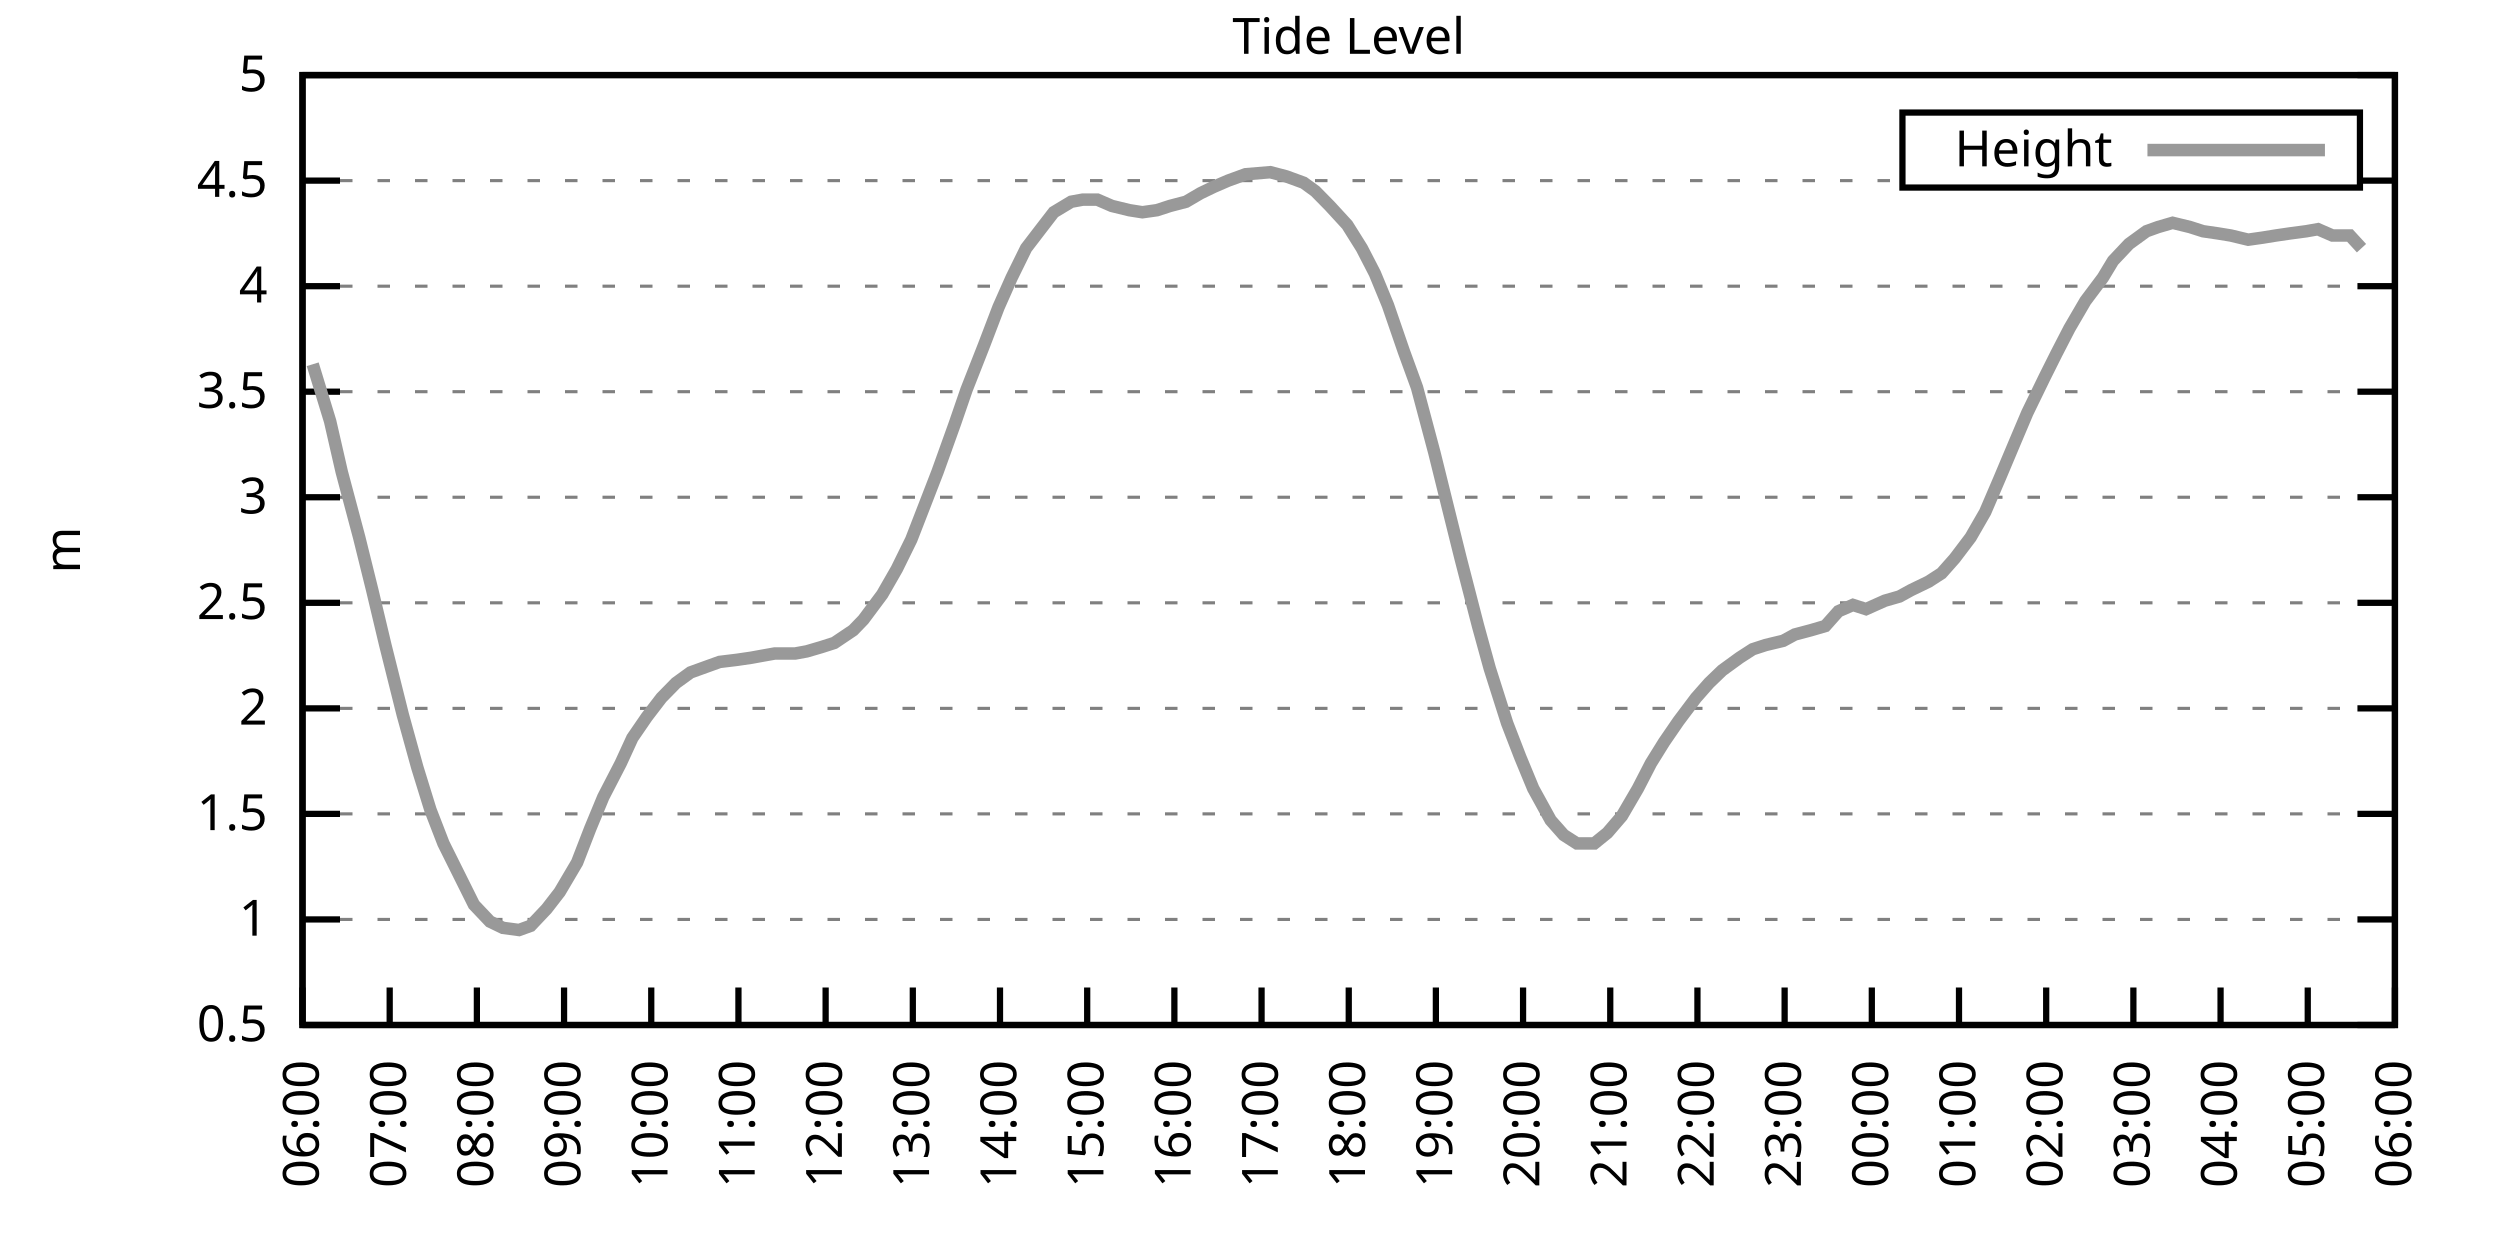
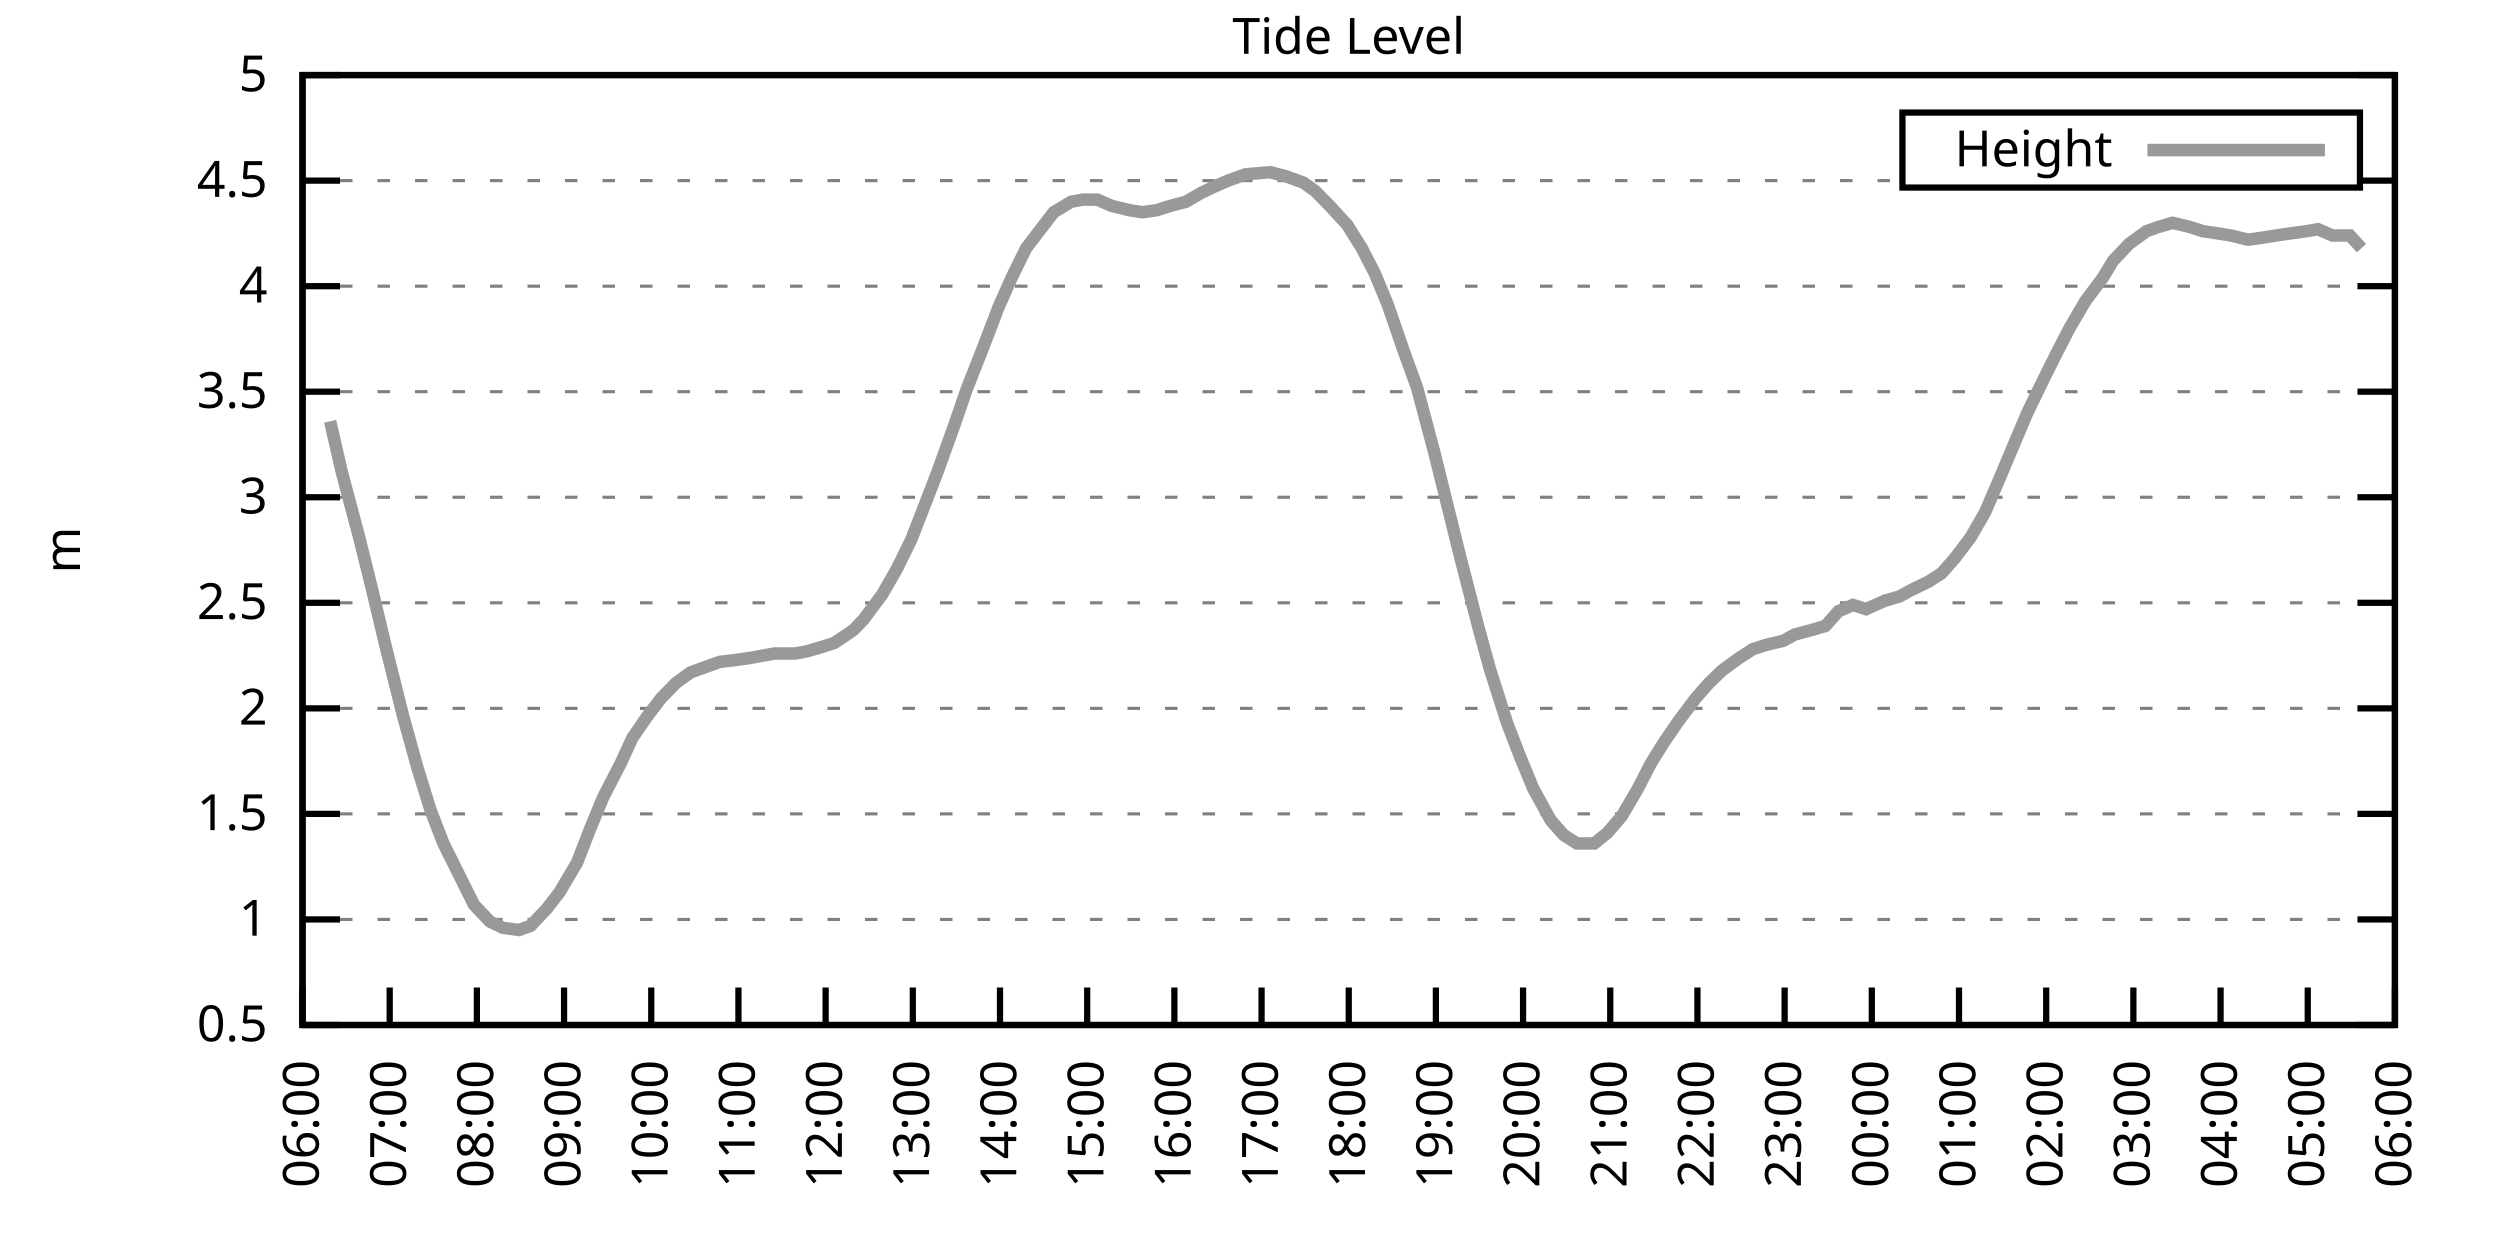
<svg xmlns="http://www.w3.org/2000/svg" xmlns:xlink="http://www.w3.org/1999/xlink" width="400" height="200" viewBox="0 0 400 200">
  <g id="gnuplot_canvas">
    <rect x="0" y="0" width="400" height="200" fill="none" />
    <defs>
      <circle id="gpDot" r="0.5" stroke-width="0.5" stroke="currentColor" />
      <path id="gpPt0" stroke-width="0.333" stroke="currentColor" d="M-1,0 h2 M0,-1 v2" />
      <path id="gpPt1" stroke-width="0.333" stroke="currentColor" d="M-1,-1 L1,1 M1,-1 L-1,1" />
      <path id="gpPt2" stroke-width="0.333" stroke="currentColor" d="M-1,0 L1,0 M0,-1 L0,1 M-1,-1 L1,1 M-1,1 L1,-1" />
      <rect id="gpPt3" stroke-width="0.333" stroke="currentColor" x="-1" y="-1" width="2" height="2" />
      <rect id="gpPt4" stroke-width="0.333" stroke="currentColor" fill="currentColor" x="-1" y="-1" width="2" height="2" />
      <circle id="gpPt5" stroke-width="0.333" stroke="currentColor" cx="0" cy="0" r="1" />
      <use xlink:href="#gpPt5" id="gpPt6" fill="currentColor" stroke="none" />
      <path id="gpPt7" stroke-width="0.333" stroke="currentColor" d="M0,-1.33 L-1.33,0.67 L1.33,0.67 z" />
      <use xlink:href="#gpPt7" id="gpPt8" fill="currentColor" stroke="none" />
      <use xlink:href="#gpPt7" id="gpPt9" stroke="currentColor" transform="rotate(180)" />
      <use xlink:href="#gpPt9" id="gpPt10" fill="currentColor" stroke="none" />
      <use xlink:href="#gpPt3" id="gpPt11" stroke="currentColor" transform="rotate(45)" />
      <use xlink:href="#gpPt11" id="gpPt12" fill="currentColor" stroke="none" />
      <path id="gpPt13" stroke-width="0.333" stroke="currentColor" d="M0,1.330 L1.265,0.411 L0.782,-1.067 L-0.782,-1.076 L-1.265,0.411 z" />
      <use xlink:href="#gpPt13" id="gpPt14" fill="currentColor" stroke="none" />
      <filter id="textbox" filterUnits="objectBoundingBox" x="0" y="0" height="1" width="1">
        <feFlood flood-color="white" flood-opacity="1" result="bgnd" />
        <feComposite in="SourceGraphic" in2="bgnd" operator="atop" />
      </filter>
      <filter id="greybox" filterUnits="objectBoundingBox" x="0" y="0" height="1" width="1">
        <feFlood flood-color="lightgrey" flood-opacity="1" result="grey" />
        <feComposite in="SourceGraphic" in2="grey" operator="atop" />
      </filter>
    </defs>
    <g fill="none" color="white" stroke="currentColor" stroke-width="1.00" stroke-linecap="butt" stroke-linejoin="miter">
</g>
    <g fill="none" color="black" stroke="currentColor" stroke-width="1.00" stroke-linecap="butt" stroke-linejoin="miter">
      <g stroke="none" shape-rendering="crispEdges">
        <polygon fill="rgb(255, 255, 255)" points="48.40,164.00 383.18,164.00 383.18,12.02 48.40,12.02 " />
      </g>
    </g>
    <g fill="none" color="black" stroke="currentColor" stroke-width="1.00" stroke-linecap="butt" stroke-linejoin="miter">
</g>
    <g fill="none" color="black" stroke="black" stroke-width="0.50" stroke-linecap="butt" stroke-linejoin="miter">
</g>
    <g fill="none" color="gray" stroke="currentColor" stroke-width="0.50" stroke-linecap="butt" stroke-linejoin="miter">
      <path stroke="gray" stroke-dasharray="2,4" class="gridline" d="M48.40,164.00 L383.19,164.00  " />
    </g>
    <g fill="none" color="gray" stroke="gray" stroke-width="1.00" stroke-linecap="butt" stroke-linejoin="miter">
</g>
    <g fill="none" color="black" stroke="currentColor" stroke-width="1.00" stroke-linecap="butt" stroke-linejoin="miter">
      <path stroke="black" d="M48.40,164.00 L54.40,164.00 M383.19,164.00 L377.19,164.00  " />
      <g transform="translate(42.80,166.60)" stroke="none" fill="black" font-family="Sans" font-size="8.00" text-anchor="end">
        <text>
          <tspan font-family="Sans"> 0.5</tspan>
        </text>
      </g>
    </g>
    <g fill="none" color="black" stroke="currentColor" stroke-width="1.00" stroke-linecap="butt" stroke-linejoin="miter">
</g>
    <g fill="none" color="black" stroke="black" stroke-width="0.50" stroke-linecap="butt" stroke-linejoin="miter">
</g>
    <g fill="none" color="gray" stroke="currentColor" stroke-width="0.50" stroke-linecap="butt" stroke-linejoin="miter">
      <path stroke="gray" stroke-dasharray="2,4" class="gridline" d="M48.40,147.11 L383.19,147.11  " />
    </g>
    <g fill="none" color="gray" stroke="gray" stroke-width="1.00" stroke-linecap="butt" stroke-linejoin="miter">
</g>
    <g fill="none" color="black" stroke="currentColor" stroke-width="1.00" stroke-linecap="butt" stroke-linejoin="miter">
      <path stroke="black" d="M48.40,147.11 L54.40,147.11 M383.19,147.11 L377.19,147.11  " />
      <g transform="translate(42.80,149.71)" stroke="none" fill="black" font-family="Sans" font-size="8.00" text-anchor="end">
        <text>
          <tspan font-family="Sans"> 1</tspan>
        </text>
      </g>
    </g>
    <g fill="none" color="black" stroke="currentColor" stroke-width="1.00" stroke-linecap="butt" stroke-linejoin="miter">
</g>
    <g fill="none" color="black" stroke="black" stroke-width="0.50" stroke-linecap="butt" stroke-linejoin="miter">
</g>
    <g fill="none" color="gray" stroke="currentColor" stroke-width="0.50" stroke-linecap="butt" stroke-linejoin="miter">
      <path stroke="gray" stroke-dasharray="2,4" class="gridline" d="M48.40,130.22 L383.19,130.22  " />
    </g>
    <g fill="none" color="gray" stroke="gray" stroke-width="1.00" stroke-linecap="butt" stroke-linejoin="miter">
</g>
    <g fill="none" color="black" stroke="currentColor" stroke-width="1.00" stroke-linecap="butt" stroke-linejoin="miter">
      <path stroke="black" d="M48.40,130.22 L54.40,130.22 M383.19,130.22 L377.19,130.22  " />
      <g transform="translate(42.80,132.82)" stroke="none" fill="black" font-family="Sans" font-size="8.00" text-anchor="end">
        <text>
          <tspan font-family="Sans"> 1.5</tspan>
        </text>
      </g>
    </g>
    <g fill="none" color="black" stroke="currentColor" stroke-width="1.00" stroke-linecap="butt" stroke-linejoin="miter">
</g>
    <g fill="none" color="black" stroke="black" stroke-width="0.50" stroke-linecap="butt" stroke-linejoin="miter">
</g>
    <g fill="none" color="gray" stroke="currentColor" stroke-width="0.50" stroke-linecap="butt" stroke-linejoin="miter">
      <path stroke="gray" stroke-dasharray="2,4" class="gridline" d="M48.40,113.34 L383.19,113.34  " />
    </g>
    <g fill="none" color="gray" stroke="gray" stroke-width="1.00" stroke-linecap="butt" stroke-linejoin="miter">
</g>
    <g fill="none" color="black" stroke="currentColor" stroke-width="1.00" stroke-linecap="butt" stroke-linejoin="miter">
      <path stroke="black" d="M48.40,113.34 L54.40,113.34 M383.19,113.34 L377.19,113.34  " />
      <g transform="translate(42.80,115.94)" stroke="none" fill="black" font-family="Sans" font-size="8.00" text-anchor="end">
        <text>
          <tspan font-family="Sans"> 2</tspan>
        </text>
      </g>
    </g>
    <g fill="none" color="black" stroke="currentColor" stroke-width="1.00" stroke-linecap="butt" stroke-linejoin="miter">
</g>
    <g fill="none" color="black" stroke="black" stroke-width="0.50" stroke-linecap="butt" stroke-linejoin="miter">
</g>
    <g fill="none" color="gray" stroke="currentColor" stroke-width="0.50" stroke-linecap="butt" stroke-linejoin="miter">
      <path stroke="gray" stroke-dasharray="2,4" class="gridline" d="M48.40,96.45 L383.19,96.45  " />
    </g>
    <g fill="none" color="gray" stroke="gray" stroke-width="1.00" stroke-linecap="butt" stroke-linejoin="miter">
</g>
    <g fill="none" color="black" stroke="currentColor" stroke-width="1.00" stroke-linecap="butt" stroke-linejoin="miter">
      <path stroke="black" d="M48.40,96.45 L54.40,96.45 M383.19,96.45 L377.19,96.45  " />
      <g transform="translate(42.80,99.05)" stroke="none" fill="black" font-family="Sans" font-size="8.00" text-anchor="end">
        <text>
          <tspan font-family="Sans"> 2.5</tspan>
        </text>
      </g>
    </g>
    <g fill="none" color="black" stroke="currentColor" stroke-width="1.00" stroke-linecap="butt" stroke-linejoin="miter">
</g>
    <g fill="none" color="black" stroke="black" stroke-width="0.50" stroke-linecap="butt" stroke-linejoin="miter">
</g>
    <g fill="none" color="gray" stroke="currentColor" stroke-width="0.50" stroke-linecap="butt" stroke-linejoin="miter">
      <path stroke="gray" stroke-dasharray="2,4" class="gridline" d="M48.40,79.56 L383.19,79.56  " />
    </g>
    <g fill="none" color="gray" stroke="gray" stroke-width="1.00" stroke-linecap="butt" stroke-linejoin="miter">
</g>
    <g fill="none" color="black" stroke="currentColor" stroke-width="1.00" stroke-linecap="butt" stroke-linejoin="miter">
      <path stroke="black" d="M48.40,79.56 L54.40,79.56 M383.19,79.56 L377.19,79.56  " />
      <g transform="translate(42.80,82.16)" stroke="none" fill="black" font-family="Sans" font-size="8.00" text-anchor="end">
        <text>
          <tspan font-family="Sans"> 3</tspan>
        </text>
      </g>
    </g>
    <g fill="none" color="black" stroke="currentColor" stroke-width="1.00" stroke-linecap="butt" stroke-linejoin="miter">
</g>
    <g fill="none" color="black" stroke="black" stroke-width="0.50" stroke-linecap="butt" stroke-linejoin="miter">
</g>
    <g fill="none" color="gray" stroke="currentColor" stroke-width="0.50" stroke-linecap="butt" stroke-linejoin="miter">
      <path stroke="gray" stroke-dasharray="2,4" class="gridline" d="M48.40,62.67 L383.19,62.67  " />
    </g>
    <g fill="none" color="gray" stroke="gray" stroke-width="1.00" stroke-linecap="butt" stroke-linejoin="miter">
</g>
    <g fill="none" color="black" stroke="currentColor" stroke-width="1.00" stroke-linecap="butt" stroke-linejoin="miter">
      <path stroke="black" d="M48.40,62.67 L54.40,62.67 M383.19,62.67 L377.19,62.67  " />
      <g transform="translate(42.80,65.27)" stroke="none" fill="black" font-family="Sans" font-size="8.00" text-anchor="end">
        <text>
          <tspan font-family="Sans"> 3.5</tspan>
        </text>
      </g>
    </g>
    <g fill="none" color="black" stroke="currentColor" stroke-width="1.00" stroke-linecap="butt" stroke-linejoin="miter">
</g>
    <g fill="none" color="black" stroke="black" stroke-width="0.50" stroke-linecap="butt" stroke-linejoin="miter">
</g>
    <g fill="none" color="gray" stroke="currentColor" stroke-width="0.50" stroke-linecap="butt" stroke-linejoin="miter">
      <path stroke="gray" stroke-dasharray="2,4" class="gridline" d="M48.40,45.79 L383.19,45.79  " />
    </g>
    <g fill="none" color="gray" stroke="gray" stroke-width="1.00" stroke-linecap="butt" stroke-linejoin="miter">
</g>
    <g fill="none" color="black" stroke="currentColor" stroke-width="1.00" stroke-linecap="butt" stroke-linejoin="miter">
      <path stroke="black" d="M48.40,45.79 L54.40,45.79 M383.19,45.79 L377.19,45.79  " />
      <g transform="translate(42.80,48.39)" stroke="none" fill="black" font-family="Sans" font-size="8.00" text-anchor="end">
        <text>
          <tspan font-family="Sans"> 4</tspan>
        </text>
      </g>
    </g>
    <g fill="none" color="black" stroke="currentColor" stroke-width="1.00" stroke-linecap="butt" stroke-linejoin="miter">
</g>
    <g fill="none" color="black" stroke="black" stroke-width="0.50" stroke-linecap="butt" stroke-linejoin="miter">
</g>
    <g fill="none" color="gray" stroke="currentColor" stroke-width="0.50" stroke-linecap="butt" stroke-linejoin="miter">
      <path stroke="gray" stroke-dasharray="2,4" class="gridline" d="M48.40,28.90 L304.39,28.90 M377.59,28.90 L383.19,28.90  " />
    </g>
    <g fill="none" color="gray" stroke="gray" stroke-width="1.00" stroke-linecap="butt" stroke-linejoin="miter">
</g>
    <g fill="none" color="black" stroke="currentColor" stroke-width="1.00" stroke-linecap="butt" stroke-linejoin="miter">
      <path stroke="black" d="M48.40,28.90 L54.40,28.90 M383.19,28.90 L377.19,28.90  " />
      <g transform="translate(42.80,31.50)" stroke="none" fill="black" font-family="Sans" font-size="8.00" text-anchor="end">
        <text>
          <tspan font-family="Sans"> 4.5</tspan>
        </text>
      </g>
    </g>
    <g fill="none" color="black" stroke="currentColor" stroke-width="1.00" stroke-linecap="butt" stroke-linejoin="miter">
</g>
    <g fill="none" color="black" stroke="black" stroke-width="0.50" stroke-linecap="butt" stroke-linejoin="miter">
</g>
    <g fill="none" color="gray" stroke="currentColor" stroke-width="0.50" stroke-linecap="butt" stroke-linejoin="miter">
      <path stroke="gray" stroke-dasharray="2,4" class="gridline" d="M48.40,12.01 L383.19,12.01  " />
    </g>
    <g fill="none" color="gray" stroke="gray" stroke-width="1.00" stroke-linecap="butt" stroke-linejoin="miter">
</g>
    <g fill="none" color="black" stroke="currentColor" stroke-width="1.00" stroke-linecap="butt" stroke-linejoin="miter">
      <path stroke="black" d="M48.40,12.01 L54.40,12.01 M383.19,12.01 L377.19,12.01  " />
      <g transform="translate(42.80,14.61)" stroke="none" fill="black" font-family="Sans" font-size="8.00" text-anchor="end">
        <text>
          <tspan font-family="Sans"> 5</tspan>
        </text>
      </g>
    </g>
    <g fill="none" color="black" stroke="currentColor" stroke-width="1.00" stroke-linecap="butt" stroke-linejoin="miter">
      <path stroke="black" d="M48.40,164.00 L48.40,158.00  " />
      <g transform="translate(51.00,169.60) rotate(270.00)" stroke="none" fill="black" font-family="Sans" font-size="8.00" text-anchor="end">
        <text>
          <tspan font-family="Sans">06:00</tspan>
        </text>
      </g>
    </g>
    <g fill="none" color="black" stroke="currentColor" stroke-width="1.00" stroke-linecap="butt" stroke-linejoin="miter">
      <path stroke="black" d="M62.35,164.00 L62.35,158.00  " />
      <g transform="translate(64.95,169.60) rotate(270.00)" stroke="none" fill="black" font-family="Sans" font-size="8.00" text-anchor="end">
        <text>
          <tspan font-family="Sans">07:00</tspan>
        </text>
      </g>
    </g>
    <g fill="none" color="black" stroke="currentColor" stroke-width="1.00" stroke-linecap="butt" stroke-linejoin="miter">
      <path stroke="black" d="M76.30,164.00 L76.30,158.00  " />
      <g transform="translate(78.90,169.60) rotate(270.00)" stroke="none" fill="black" font-family="Sans" font-size="8.00" text-anchor="end">
        <text>
          <tspan font-family="Sans">08:00</tspan>
        </text>
      </g>
    </g>
    <g fill="none" color="black" stroke="currentColor" stroke-width="1.00" stroke-linecap="butt" stroke-linejoin="miter">
      <path stroke="black" d="M90.25,164.00 L90.25,158.00  " />
      <g transform="translate(92.85,169.60) rotate(270.00)" stroke="none" fill="black" font-family="Sans" font-size="8.00" text-anchor="end">
        <text>
          <tspan font-family="Sans">09:00</tspan>
        </text>
      </g>
    </g>
    <g fill="none" color="black" stroke="currentColor" stroke-width="1.00" stroke-linecap="butt" stroke-linejoin="miter">
      <path stroke="black" d="M104.20,164.00 L104.20,158.00  " />
      <g transform="translate(106.80,169.60) rotate(270.00)" stroke="none" fill="black" font-family="Sans" font-size="8.00" text-anchor="end">
        <text>
          <tspan font-family="Sans">10:00</tspan>
        </text>
      </g>
    </g>
    <g fill="none" color="black" stroke="currentColor" stroke-width="1.00" stroke-linecap="butt" stroke-linejoin="miter">
      <path stroke="black" d="M118.15,164.00 L118.15,158.00  " />
      <g transform="translate(120.75,169.60) rotate(270.00)" stroke="none" fill="black" font-family="Sans" font-size="8.00" text-anchor="end">
        <text>
          <tspan font-family="Sans">11:00</tspan>
        </text>
      </g>
    </g>
    <g fill="none" color="black" stroke="currentColor" stroke-width="1.00" stroke-linecap="butt" stroke-linejoin="miter">
      <path stroke="black" d="M132.10,164.00 L132.10,158.00  " />
      <g transform="translate(134.70,169.60) rotate(270.00)" stroke="none" fill="black" font-family="Sans" font-size="8.00" text-anchor="end">
        <text>
          <tspan font-family="Sans">12:00</tspan>
        </text>
      </g>
    </g>
    <g fill="none" color="black" stroke="currentColor" stroke-width="1.00" stroke-linecap="butt" stroke-linejoin="miter">
      <path stroke="black" d="M146.05,164.00 L146.05,158.00  " />
      <g transform="translate(148.65,169.60) rotate(270.00)" stroke="none" fill="black" font-family="Sans" font-size="8.00" text-anchor="end">
        <text>
          <tspan font-family="Sans">13:00</tspan>
        </text>
      </g>
    </g>
    <g fill="none" color="black" stroke="currentColor" stroke-width="1.00" stroke-linecap="butt" stroke-linejoin="miter">
      <path stroke="black" d="M160.00,164.00 L160.00,158.00  " />
      <g transform="translate(162.60,169.60) rotate(270.00)" stroke="none" fill="black" font-family="Sans" font-size="8.00" text-anchor="end">
        <text>
          <tspan font-family="Sans">14:00</tspan>
        </text>
      </g>
    </g>
    <g fill="none" color="black" stroke="currentColor" stroke-width="1.00" stroke-linecap="butt" stroke-linejoin="miter">
      <path stroke="black" d="M173.95,164.00 L173.95,158.00  " />
      <g transform="translate(176.55,169.60) rotate(270.00)" stroke="none" fill="black" font-family="Sans" font-size="8.00" text-anchor="end">
        <text>
          <tspan font-family="Sans">15:00</tspan>
        </text>
      </g>
    </g>
    <g fill="none" color="black" stroke="currentColor" stroke-width="1.00" stroke-linecap="butt" stroke-linejoin="miter">
      <path stroke="black" d="M187.90,164.00 L187.90,158.00  " />
      <g transform="translate(190.50,169.60) rotate(270.00)" stroke="none" fill="black" font-family="Sans" font-size="8.00" text-anchor="end">
        <text>
          <tspan font-family="Sans">16:00</tspan>
        </text>
      </g>
    </g>
    <g fill="none" color="black" stroke="currentColor" stroke-width="1.00" stroke-linecap="butt" stroke-linejoin="miter">
      <path stroke="black" d="M201.85,164.00 L201.85,158.00  " />
      <g transform="translate(204.45,169.60) rotate(270.00)" stroke="none" fill="black" font-family="Sans" font-size="8.00" text-anchor="end">
        <text>
          <tspan font-family="Sans">17:00</tspan>
        </text>
      </g>
    </g>
    <g fill="none" color="black" stroke="currentColor" stroke-width="1.00" stroke-linecap="butt" stroke-linejoin="miter">
      <path stroke="black" d="M215.80,164.00 L215.80,158.00  " />
      <g transform="translate(218.40,169.60) rotate(270.00)" stroke="none" fill="black" font-family="Sans" font-size="8.00" text-anchor="end">
        <text>
          <tspan font-family="Sans">18:00</tspan>
        </text>
      </g>
    </g>
    <g fill="none" color="black" stroke="currentColor" stroke-width="1.00" stroke-linecap="butt" stroke-linejoin="miter">
      <path stroke="black" d="M229.74,164.00 L229.74,158.00  " />
      <g transform="translate(232.34,169.60) rotate(270.00)" stroke="none" fill="black" font-family="Sans" font-size="8.00" text-anchor="end">
        <text>
          <tspan font-family="Sans">19:00</tspan>
        </text>
      </g>
    </g>
    <g fill="none" color="black" stroke="currentColor" stroke-width="1.00" stroke-linecap="butt" stroke-linejoin="miter">
      <path stroke="black" d="M243.69,164.00 L243.69,158.00  " />
      <g transform="translate(246.29,169.60) rotate(270.00)" stroke="none" fill="black" font-family="Sans" font-size="8.00" text-anchor="end">
        <text>
          <tspan font-family="Sans">20:00</tspan>
        </text>
      </g>
    </g>
    <g fill="none" color="black" stroke="currentColor" stroke-width="1.00" stroke-linecap="butt" stroke-linejoin="miter">
      <path stroke="black" d="M257.64,164.00 L257.64,158.00  " />
      <g transform="translate(260.24,169.60) rotate(270.00)" stroke="none" fill="black" font-family="Sans" font-size="8.00" text-anchor="end">
        <text>
          <tspan font-family="Sans">21:00</tspan>
        </text>
      </g>
    </g>
    <g fill="none" color="black" stroke="currentColor" stroke-width="1.00" stroke-linecap="butt" stroke-linejoin="miter">
      <path stroke="black" d="M271.59,164.00 L271.59,158.00  " />
      <g transform="translate(274.19,169.60) rotate(270.00)" stroke="none" fill="black" font-family="Sans" font-size="8.00" text-anchor="end">
        <text>
          <tspan font-family="Sans">22:00</tspan>
        </text>
      </g>
    </g>
    <g fill="none" color="black" stroke="currentColor" stroke-width="1.00" stroke-linecap="butt" stroke-linejoin="miter">
      <path stroke="black" d="M285.54,164.00 L285.54,158.00  " />
      <g transform="translate(288.14,169.60) rotate(270.00)" stroke="none" fill="black" font-family="Sans" font-size="8.00" text-anchor="end">
        <text>
          <tspan font-family="Sans">23:00</tspan>
        </text>
      </g>
    </g>
    <g fill="none" color="black" stroke="currentColor" stroke-width="1.00" stroke-linecap="butt" stroke-linejoin="miter">
      <path stroke="black" d="M299.49,164.00 L299.49,158.00  " />
      <g transform="translate(302.09,169.60) rotate(270.00)" stroke="none" fill="black" font-family="Sans" font-size="8.00" text-anchor="end">
        <text>
          <tspan font-family="Sans">00:00</tspan>
        </text>
      </g>
    </g>
    <g fill="none" color="black" stroke="currentColor" stroke-width="1.00" stroke-linecap="butt" stroke-linejoin="miter">
      <path stroke="black" d="M313.44,164.00 L313.44,158.00  " />
      <g transform="translate(316.04,169.60) rotate(270.00)" stroke="none" fill="black" font-family="Sans" font-size="8.00" text-anchor="end">
        <text>
          <tspan font-family="Sans">01:00</tspan>
        </text>
      </g>
    </g>
    <g fill="none" color="black" stroke="currentColor" stroke-width="1.00" stroke-linecap="butt" stroke-linejoin="miter">
      <path stroke="black" d="M327.39,164.00 L327.39,158.00  " />
      <g transform="translate(329.99,169.60) rotate(270.00)" stroke="none" fill="black" font-family="Sans" font-size="8.00" text-anchor="end">
        <text>
          <tspan font-family="Sans">02:00</tspan>
        </text>
      </g>
    </g>
    <g fill="none" color="black" stroke="currentColor" stroke-width="1.00" stroke-linecap="butt" stroke-linejoin="miter">
      <path stroke="black" d="M341.34,164.00 L341.34,158.00  " />
      <g transform="translate(343.94,169.60) rotate(270.00)" stroke="none" fill="black" font-family="Sans" font-size="8.00" text-anchor="end">
        <text>
          <tspan font-family="Sans">03:00</tspan>
        </text>
      </g>
    </g>
    <g fill="none" color="black" stroke="currentColor" stroke-width="1.00" stroke-linecap="butt" stroke-linejoin="miter">
      <path stroke="black" d="M355.29,164.00 L355.29,158.00  " />
      <g transform="translate(357.89,169.60) rotate(270.00)" stroke="none" fill="black" font-family="Sans" font-size="8.00" text-anchor="end">
        <text>
          <tspan font-family="Sans">04:00</tspan>
        </text>
      </g>
    </g>
    <g fill="none" color="black" stroke="currentColor" stroke-width="1.00" stroke-linecap="butt" stroke-linejoin="miter">
      <path stroke="black" d="M369.24,164.00 L369.24,158.00  " />
      <g transform="translate(371.84,169.60) rotate(270.00)" stroke="none" fill="black" font-family="Sans" font-size="8.00" text-anchor="end">
        <text>
          <tspan font-family="Sans">05:00</tspan>
        </text>
      </g>
    </g>
    <g fill="none" color="black" stroke="currentColor" stroke-width="1.00" stroke-linecap="butt" stroke-linejoin="miter">
      <path stroke="black" d="M383.19,164.00 L383.19,158.00  " />
      <g transform="translate(385.79,169.60) rotate(270.00)" stroke="none" fill="black" font-family="Sans" font-size="8.00" text-anchor="end">
        <text>
          <tspan font-family="Sans">06:00</tspan>
        </text>
      </g>
    </g>
    <g fill="none" color="black" stroke="currentColor" stroke-width="1.00" stroke-linecap="butt" stroke-linejoin="miter">
</g>
    <g fill="none" color="black" stroke="currentColor" stroke-width="1.00" stroke-linecap="butt" stroke-linejoin="miter">
      <path stroke="black" d="M48.40,12.01 L48.40,164.00 L383.19,164.00 L383.19,12.01 L48.40,12.01 Z  " />
    </g>
    <g fill="none" color="black" stroke="currentColor" stroke-width="1.00" stroke-linecap="butt" stroke-linejoin="miter">
</g>
    <g fill="none" color="black" stroke="currentColor" stroke-width="1.00" stroke-linecap="butt" stroke-linejoin="miter">
      <path stroke="black" d="M304.39,30.01 L304.39,18.01 L377.59,18.01 L377.59,30.01 L304.39,30.01 Z  " />
    </g>
    <g id="Tide_level_plot_1">
      <g fill="none" color="white" stroke="black" stroke-width="2.00" stroke-linecap="butt" stroke-linejoin="miter">
</g>
      <g fill="none" color="black" stroke="currentColor" stroke-width="2.00" stroke-linecap="butt" stroke-linejoin="miter">
        <g transform="translate(337.99,26.61)" stroke="none" fill="black" font-family="Sans" font-size="8.00" text-anchor="end">
          <text>
            <tspan font-family="Sans">Height</tspan>
          </text>
        </g>
      </g>
      <g fill="none" color="black" stroke="currentColor" stroke-width="2.00" stroke-linecap="butt" stroke-linejoin="miter">
-         <path stroke="rgb(153, 153, 153)" d="M343.59,24.01 L371.99,24.01 M50.03,58.28 L52.82,67.40 L54.68,75.51 L57.47,85.98 L59.56,94.42 L61.65,103.20   L64.44,114.35 L66.77,122.79 L68.86,129.55 L70.95,134.95 L75.83,144.75 L78.39,147.45 L80.48,148.46 L83.04,148.80   L84.90,148.13 L87.46,145.42 L89.55,142.72 L92.34,137.99 L94.43,132.59 L96.53,127.52 L99.32,122.12 L101.18,118.07   L103.50,114.69 L105.83,111.65 L108.15,109.28 L110.48,107.59 L113.27,106.58 L115.13,105.91 L117.92,105.57 L120.24,105.23   L122.10,104.89 L123.96,104.56 L127.22,104.56 L129.08,104.22 L131.40,103.54 L133.49,102.87 L136.51,100.84 L138.14,99.15   L141.16,95.10 L143.49,91.04 L145.81,86.32 L147.91,80.91 L150.00,75.51 L152.79,67.74 L154.65,62.34 L157.44,55.24   L159.76,49.16 L161.86,44.43 L164.18,39.71 L166.51,36.67 L168.60,33.96 L171.39,32.28 L173.25,31.94 L175.57,31.94   L177.90,32.95 L180.69,33.63 L182.78,33.96 L185.11,33.63 L187.20,32.95 L189.76,32.28 L192.08,30.92 L194.17,29.91   L196.50,28.90 L199.29,27.88 L203.24,27.55 L205.80,28.22 L208.59,29.24 L210.45,30.59 L212.77,32.95 L215.56,35.99   L217.89,39.71 L219.98,43.76 L222.07,48.83 L224.63,56.26 L226.72,62.00 L229.51,72.47 L231.60,80.91 L233.70,89.36   L236.49,100.16 L238.35,106.92 L241.14,115.70 L243.23,121.11 L245.32,126.17 L248.11,131.24 L250.20,133.60 L252.30,134.95   L255.09,134.95 L257.18,133.26 L259.50,130.56 L262.06,126.17 L264.15,122.12 L266.25,118.74 L268.57,115.36 L271.36,111.65   L273.45,109.28 L275.55,107.26 L278.34,105.23 L280.43,103.88 L282.52,103.20 L285.31,102.53 L287.17,101.52 L289.73,100.84   L292.05,100.16 L294.15,97.80 L296.47,96.79 L298.56,97.46 L301.58,96.11 L303.91,95.44 L305.77,94.42 L308.56,93.07   L310.65,91.72 L312.74,89.36 L315.30,85.98 L317.63,81.93 L319.95,76.52 L322.51,70.44 L324.37,66.05 L327.16,60.31   L329.02,56.59 L331.11,52.54 L333.67,48.15 L336.46,44.43 L338.09,41.73 L340.64,39.03 L343.43,37.00 L345.29,36.33   L347.62,35.65 L350.41,36.33 L352.50,37.00 L354.83,37.34 L356.92,37.68 L359.71,38.35 L362.03,38.02 L364.13,37.68   L366.45,37.34 L369.01,37.00 L370.87,36.67 L373.19,37.68 L375.98,37.68 L377.84,39.71  " />
+         <path stroke="rgb(153, 153, 153)" d="M343.59,24.01 L371.99,24.01 M52.82,67.40 L54.68,75.51 L57.47,85.98 L59.56,94.42 L61.65,103.20 L64.44,114.35   L66.77,122.79 L68.86,129.55 L70.95,134.95 L75.83,144.75 L78.39,147.45 L80.48,148.46 L83.04,148.80 L84.90,148.13   L87.46,145.42 L89.55,142.72 L92.34,137.99 L94.43,132.59 L96.53,127.52 L99.32,122.12 L101.18,118.07 L103.50,114.69   L105.83,111.65 L108.15,109.28 L110.48,107.59 L113.27,106.58 L115.13,105.91 L117.92,105.57 L120.24,105.23 L122.10,104.89   L123.96,104.56 L127.22,104.56 L129.08,104.22 L131.40,103.54 L133.49,102.87 L136.51,100.84 L138.14,99.15 L141.16,95.10   L143.49,91.04 L145.81,86.32 L147.91,80.91 L150.00,75.51 L152.79,67.74 L154.65,62.34 L157.44,55.24 L159.76,49.16   L161.86,44.43 L164.18,39.71 L166.51,36.67 L168.60,33.96 L171.39,32.28 L173.25,31.94 L175.57,31.94 L177.90,32.95   L180.69,33.63 L182.78,33.96 L185.11,33.63 L187.20,32.95 L189.76,32.28 L192.08,30.92 L194.17,29.91 L196.50,28.90   L199.29,27.88 L203.24,27.55 L205.80,28.22 L208.59,29.24 L210.45,30.59 L212.77,32.95 L215.56,35.99 L217.89,39.71   L219.98,43.76 L222.07,48.83 L224.63,56.26 L226.72,62.00 L229.51,72.47 L231.60,80.91 L233.70,89.36 L236.49,100.16   L238.35,106.92 L241.14,115.70 L243.23,121.11 L245.32,126.17 L248.11,131.24 L250.20,133.60 L252.30,134.95 L255.09,134.95   L257.18,133.26 L259.50,130.56 L262.06,126.17 L264.15,122.12 L266.25,118.74 L268.57,115.36 L271.36,111.65 L273.45,109.28   L275.55,107.26 L278.34,105.23 L280.43,103.88 L282.52,103.20 L285.31,102.53 L287.17,101.52 L289.73,100.84 L292.05,100.16   L294.15,97.80 L296.47,96.79 L298.56,97.46 L301.58,96.11 L303.91,95.44 L305.77,94.42 L308.56,93.07 L310.65,91.72   L312.74,89.36 L315.30,85.98 L317.63,81.93 L319.95,76.52 L322.51,70.44 L324.37,66.05 L327.16,60.31 L329.02,56.59   L331.11,52.54 L333.67,48.15 L336.46,44.43 L338.09,41.73 L340.64,39.03 L343.43,37.00 L345.29,36.33 L347.62,35.65   L350.41,36.33 L352.50,37.00 L354.83,37.34 L356.92,37.68 L359.71,38.35 L362.03,38.02 L364.13,37.68 L366.45,37.34   L369.01,37.00 L370.87,36.67 L373.19,37.68 L375.98,37.68 L377.84,39.71  " />
      </g>
    </g>
    <g fill="none" color="black" stroke="currentColor" stroke-width="2.00" stroke-linecap="butt" stroke-linejoin="miter">
</g>
    <g fill="none" color="black" stroke="black" stroke-width="1.00" stroke-linecap="butt" stroke-linejoin="miter">
</g>
    <g fill="none" color="black" stroke="currentColor" stroke-width="1.00" stroke-linecap="butt" stroke-linejoin="miter">
      <path stroke="black" d="M48.40,12.01 L48.40,164.00 L383.19,164.00 L383.19,12.01 L48.40,12.01 Z  " />
      <g transform="translate(12.80,88.01) rotate(270.00)" stroke="none" fill="black" font-family="Sans" font-size="8.00" text-anchor="middle">
        <text>
          <tspan font-family="Sans">m</tspan>
        </text>
      </g>
    </g>
    <g fill="none" color="black" stroke="currentColor" stroke-width="1.00" stroke-linecap="butt" stroke-linejoin="miter">
</g>
    <g fill="none" color="black" stroke="currentColor" stroke-width="1.00" stroke-linecap="butt" stroke-linejoin="miter">
      <g transform="translate(215.79,8.61)" stroke="none" fill="black" font-family="Sans" font-size="8.00" text-anchor="middle">
        <text>
          <tspan font-family="Sans">Tide Level</tspan>
        </text>
      </g>
    </g>
    <g fill="none" color="black" stroke="currentColor" stroke-width="1.00" stroke-linecap="butt" stroke-linejoin="miter">
</g>
  </g>
</svg>
